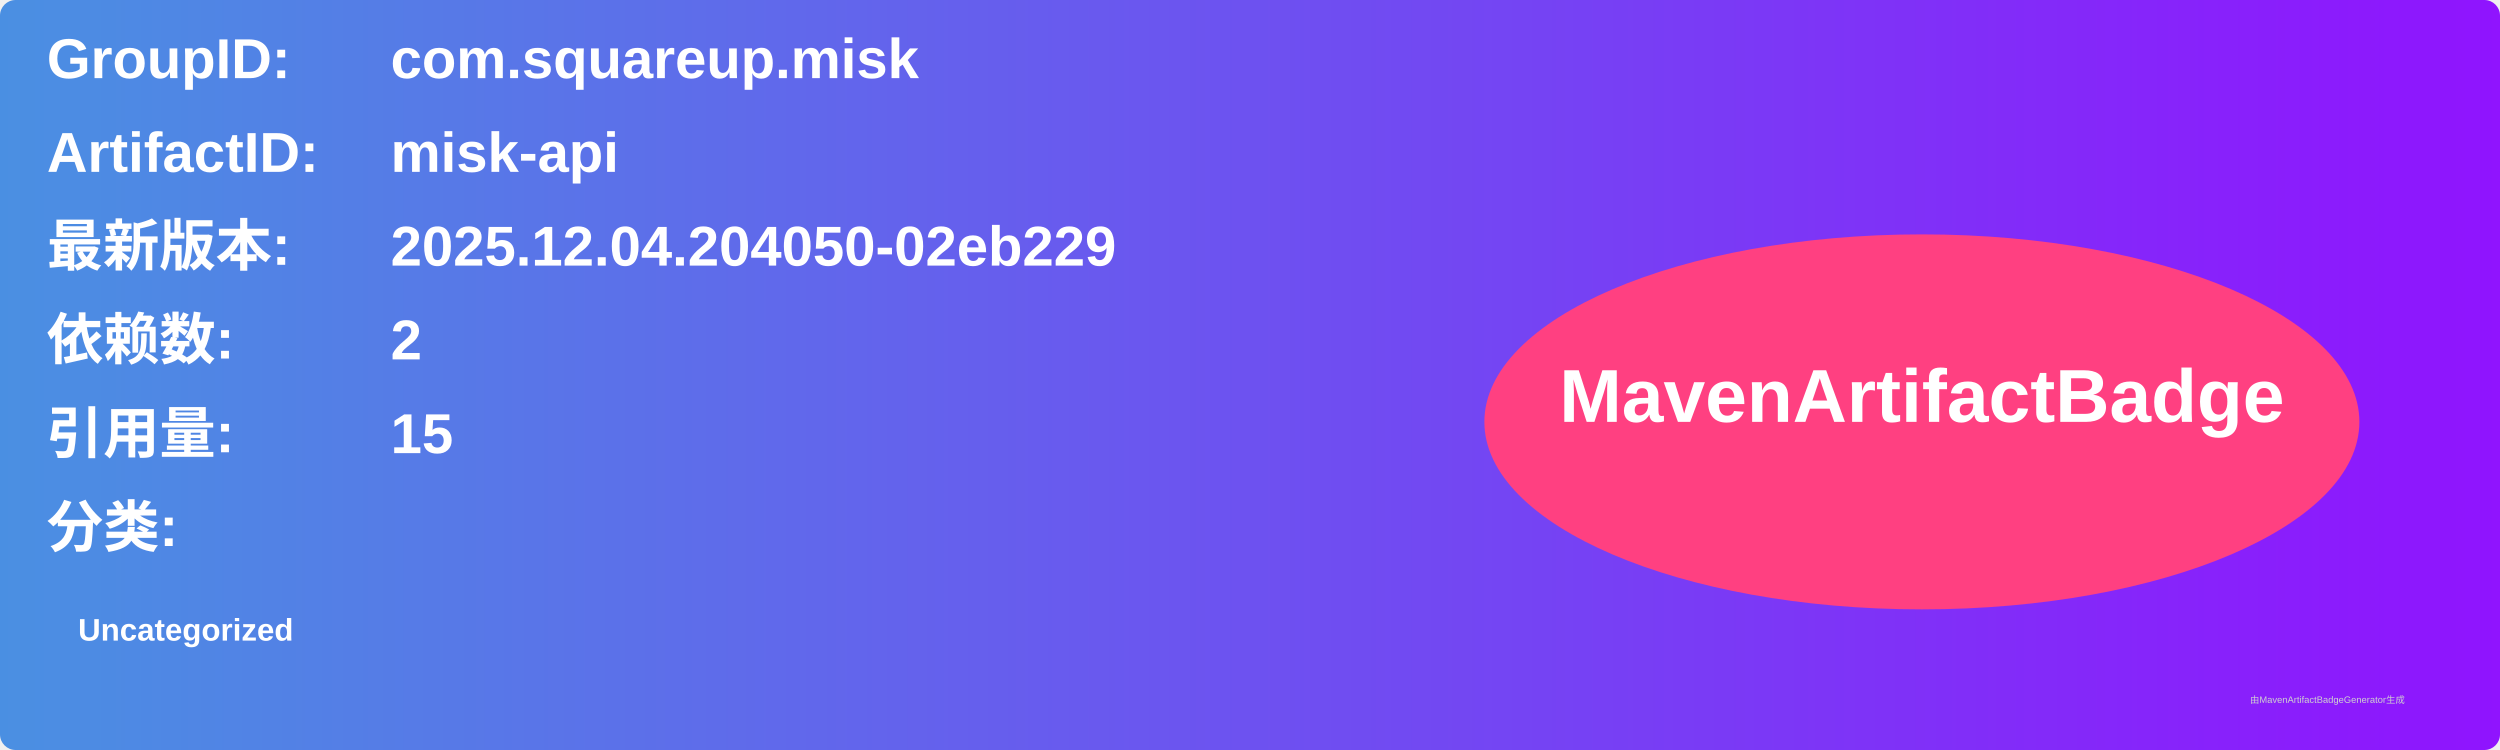
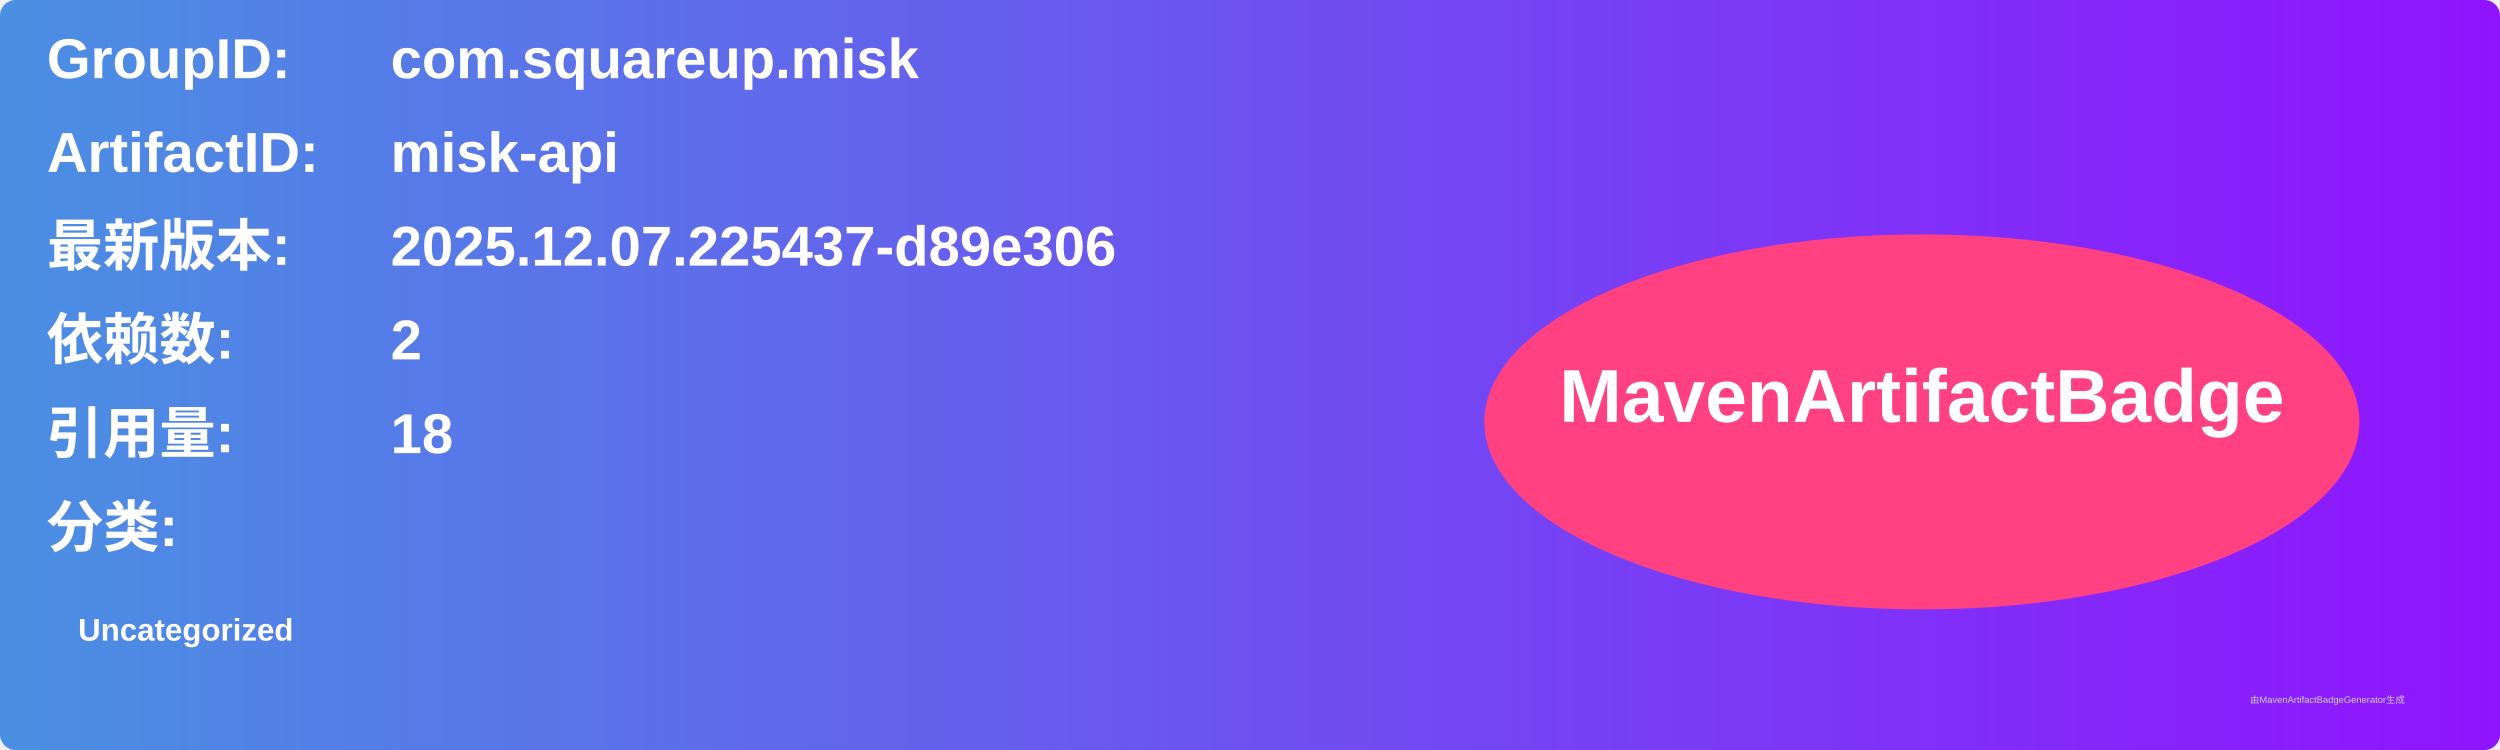
<svg xmlns="http://www.w3.org/2000/svg" width="800" height="240" viewBox="0 0 800 240">
  <linearGradient id="grad" x1="0%" y1="0%" x2="100%" y2="0%">
    <stop offset="0%" stop-color="#4a90e2" />
    <stop offset="100%" stop-color="#9013fe" />
  </linearGradient>
  <rect width="100%" height="100%" rx="5" ry="5" fill="url(#grad)" />
  <g transform="translate(15, 15)">
    <text x="0" y="10" font-family="Arial" font-size="18" fill="white" font-weight="bold" width="260">GroupID:</text>
    <text x="110" y="10" font-family="Arial" font-size="18" fill="white" font-weight="bold" width="460">com.squareup.misk</text>
    <text x="0" y="40" font-family="Arial" font-size="18" fill="white" font-weight="bold" width="260">ArtifactID:</text>
    <text x="110" y="40" font-family="Arial" font-size="18" fill="white" font-weight="bold" width="460">misk-api</text>
    <text x="0" y="70" font-family="Arial" font-size="18" fill="white" font-weight="bold">最新版本:</text>
    <text x="110" y="70" font-family="Arial" font-size="18" fill="white" font-weight="bold">
-       <tspan font-weight="bold">2025.12.04.204050-02eb229</tspan>
+       <tspan font-weight="bold">2025.12.07.225437-d89e306</tspan>
    </text>
    <text x="0" y="100" font-family="Arial" font-size="18" fill="white" font-weight="bold">依赖数: </text>
    <text x="110" y="100" font-family="Arial" font-size="18" fill="white">
      <tspan font-weight="bold">2</tspan>
    </text>
    <text x="0" y="130" font-family="Arial" font-size="18" fill="white" font-weight="bold">引用量: </text>
    <text x="110" y="130" font-family="Arial" font-size="18" fill="white">
-       <tspan font-weight="bold">15</tspan>
+       <tspan font-weight="bold">18</tspan>
    </text>
    <text x="0" y="160" font-family="Arial" font-size="18" fill="white" font-weight="bold">分类:</text>
    <text x="10" y="190" font-family="Arial" font-size="10" fill="white">
      <tspan font-weight="bold">Uncategorized</tspan>
    </text>
    <ellipse cx="600" cy="120" rx="140" ry="60" fill="#ff4081" />
    <text x="600" y="120" text-anchor="middle" font-family="Arial" font-size="24" fill="white" font-weight="bold">MavenArtifactBadge</text>
  </g>
  <text x="720" y="225" font-family="Arial" font-size="3" fill="#d0d0d0">由MavenArtifactBadgeGenerator生成</text>
</svg>
